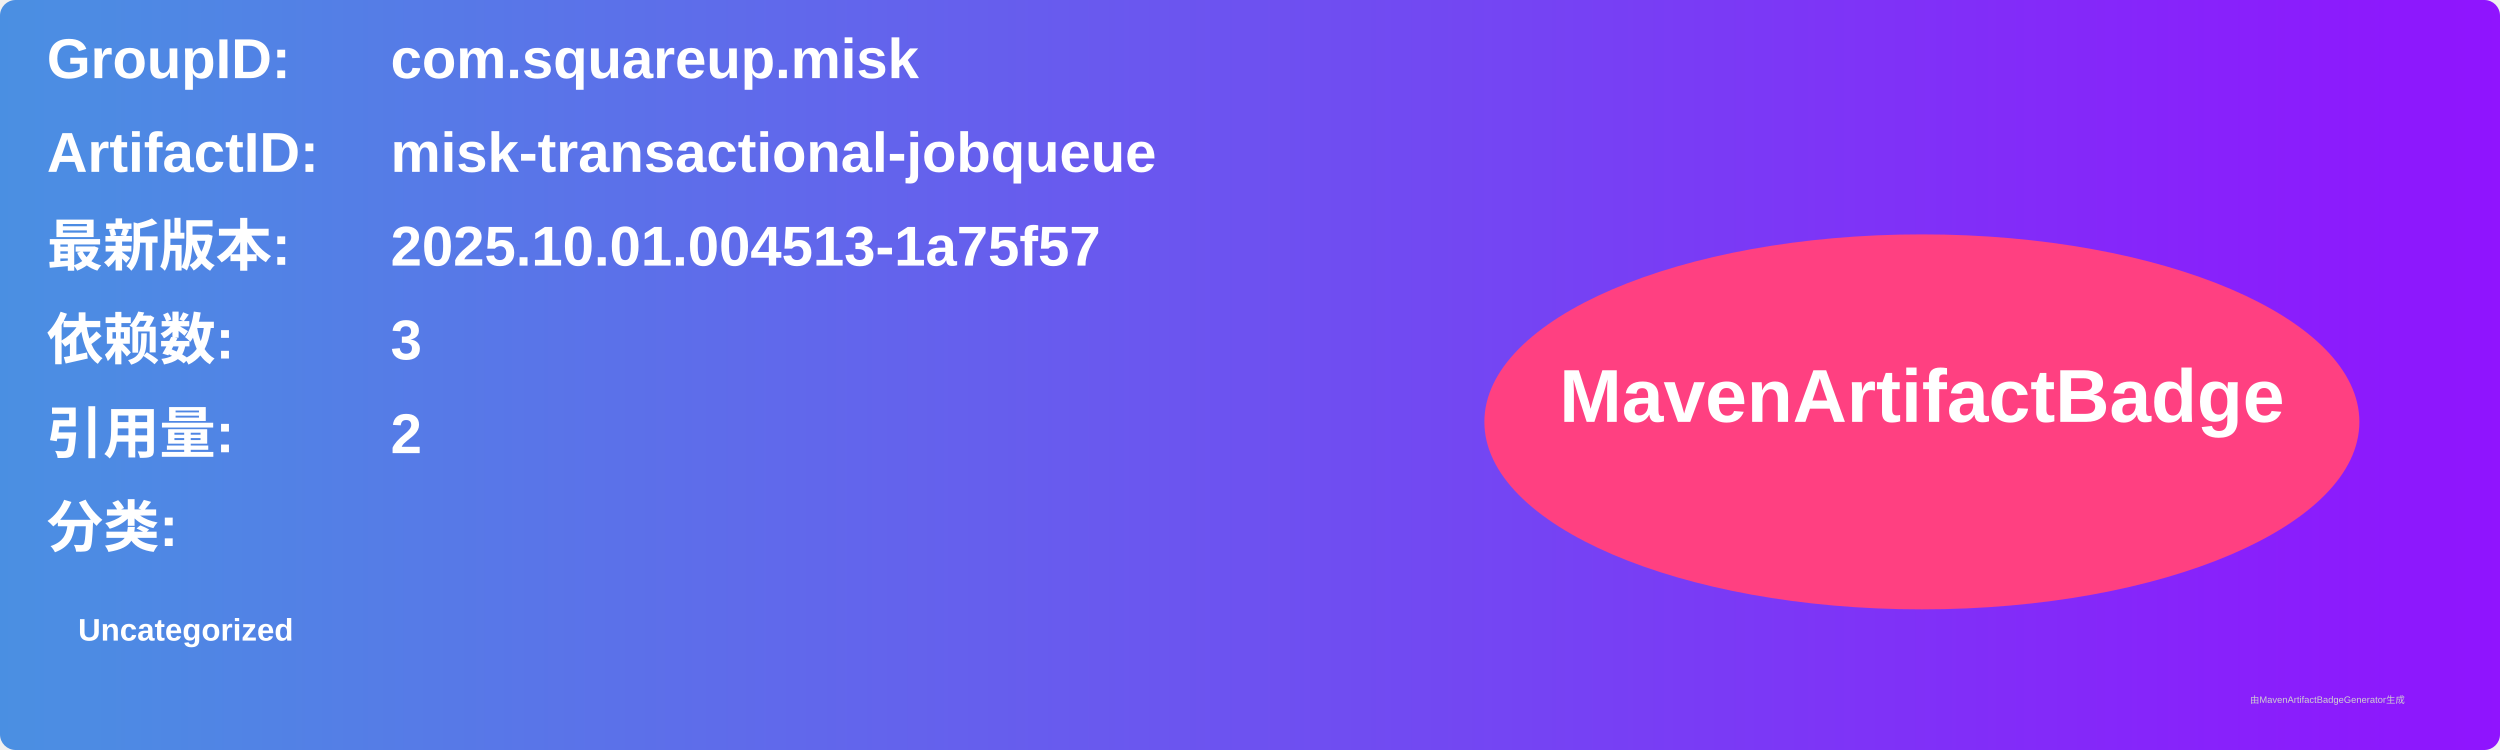
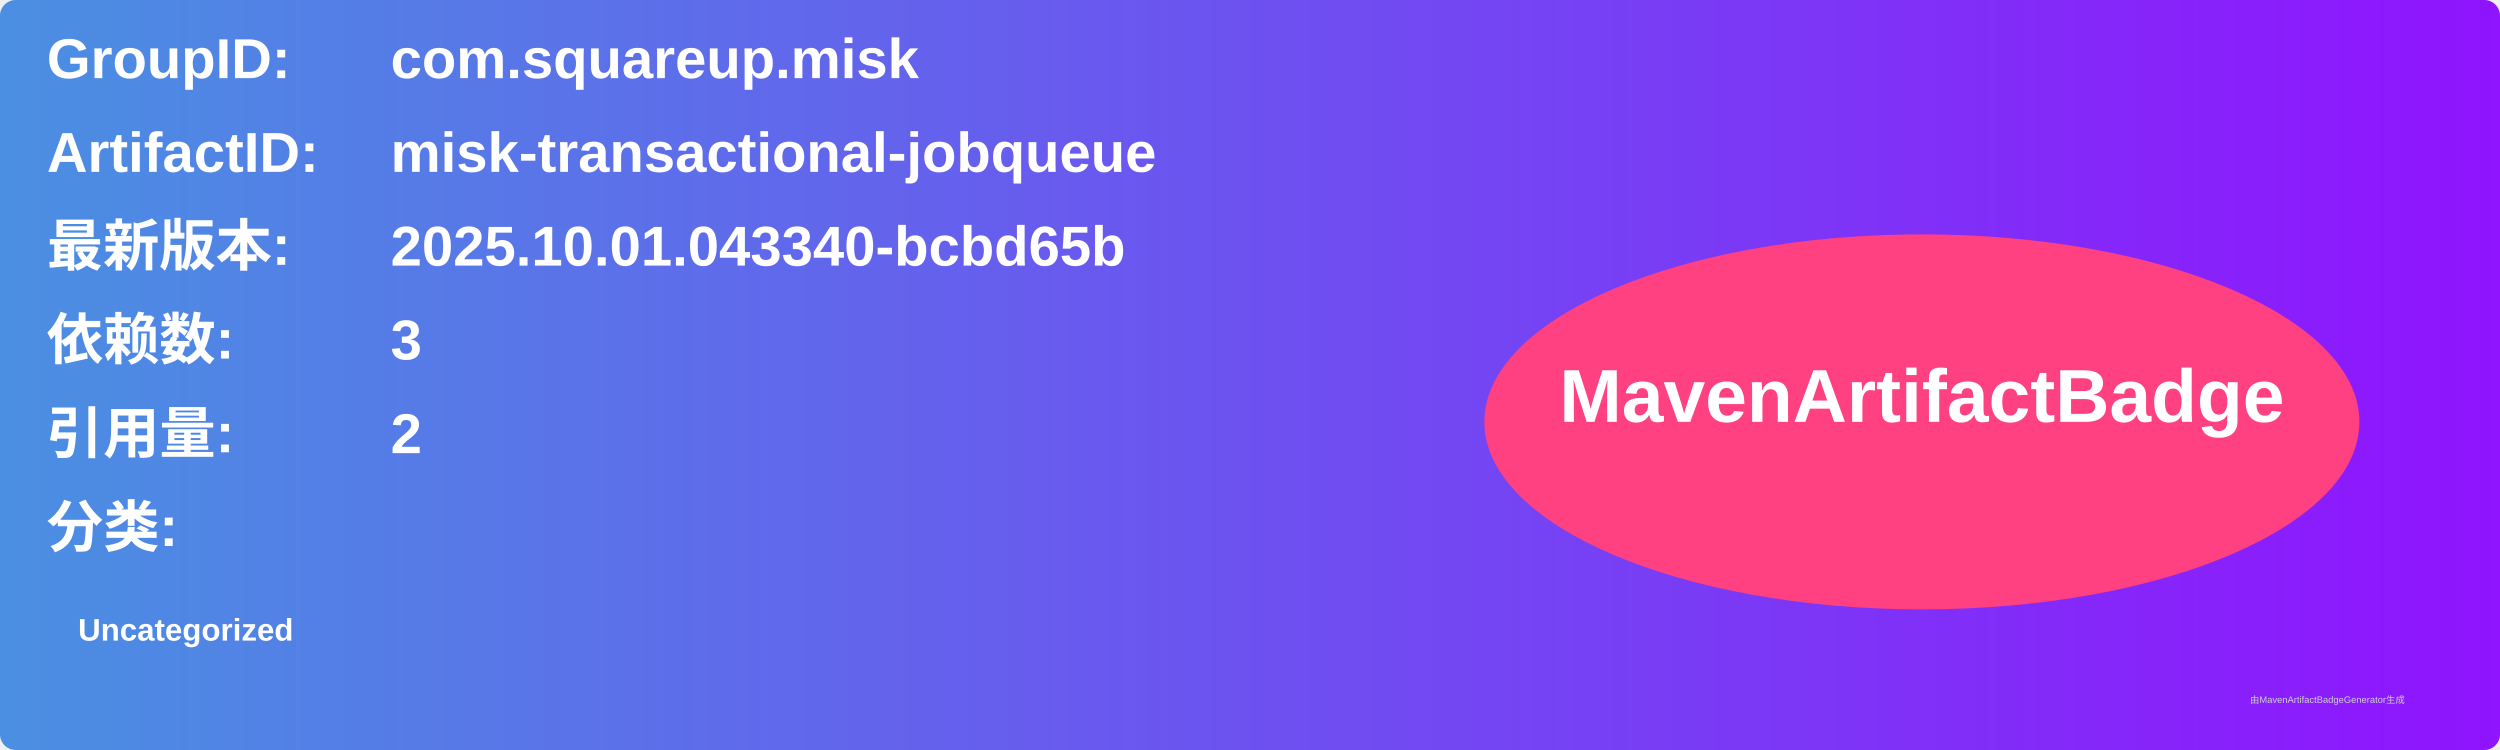
<svg xmlns="http://www.w3.org/2000/svg" width="800" height="240" viewBox="0 0 800 240">
  <linearGradient id="grad" x1="0%" y1="0%" x2="100%" y2="0%">
    <stop offset="0%" stop-color="#4a90e2" />
    <stop offset="100%" stop-color="#9013fe" />
  </linearGradient>
  <rect width="100%" height="100%" rx="5" ry="5" fill="url(#grad)" />
  <g transform="translate(15, 15)">
    <text x="0" y="10" font-family="Arial" font-size="18" fill="white" font-weight="bold" width="260">GroupID:</text>
    <text x="110" y="10" font-family="Arial" font-size="18" fill="white" font-weight="bold" width="460">com.squareup.misk</text>
    <text x="0" y="40" font-family="Arial" font-size="18" fill="white" font-weight="bold" width="260">ArtifactID:</text>
    <text x="110" y="40" font-family="Arial" font-size="18" fill="white" font-weight="bold" width="460">misk-transactional-jobqueue</text>
    <text x="0" y="70" font-family="Arial" font-size="18" fill="white" font-weight="bold">最新版本:</text>
    <text x="110" y="70" font-family="Arial" font-size="18" fill="white" font-weight="bold">
-       <tspan font-weight="bold">2025.10.01.004513-1a75f57</tspan>
+       <tspan font-weight="bold">2025.10.01.043340-bcbd65b</tspan>
    </text>
    <text x="0" y="100" font-family="Arial" font-size="18" fill="white" font-weight="bold">依赖数: </text>
    <text x="110" y="100" font-family="Arial" font-size="18" fill="white">
      <tspan font-weight="bold">3</tspan>
    </text>
    <text x="0" y="130" font-family="Arial" font-size="18" fill="white" font-weight="bold">引用量: </text>
    <text x="110" y="130" font-family="Arial" font-size="18" fill="white">
      <tspan font-weight="bold">2</tspan>
    </text>
    <text x="0" y="160" font-family="Arial" font-size="18" fill="white" font-weight="bold">分类:</text>
    <text x="10" y="190" font-family="Arial" font-size="10" fill="white">
      <tspan font-weight="bold">Uncategorized</tspan>
    </text>
    <ellipse cx="600" cy="120" rx="140" ry="60" fill="#ff4081" />
    <text x="600" y="120" text-anchor="middle" font-family="Arial" font-size="24" fill="white" font-weight="bold">MavenArtifactBadge</text>
  </g>
  <text x="720" y="225" font-family="Arial" font-size="3" fill="#d0d0d0">由MavenArtifactBadgeGenerator生成</text>
</svg>
